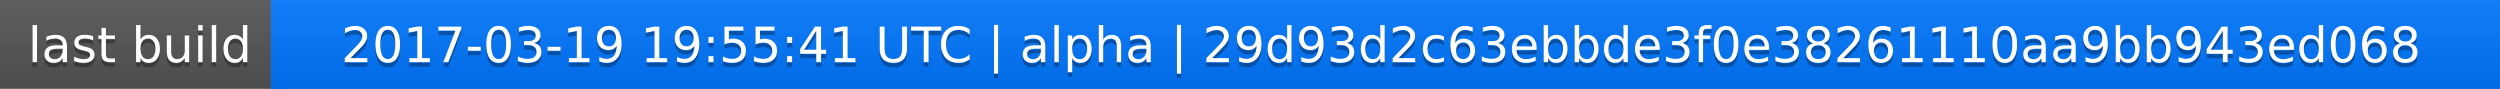
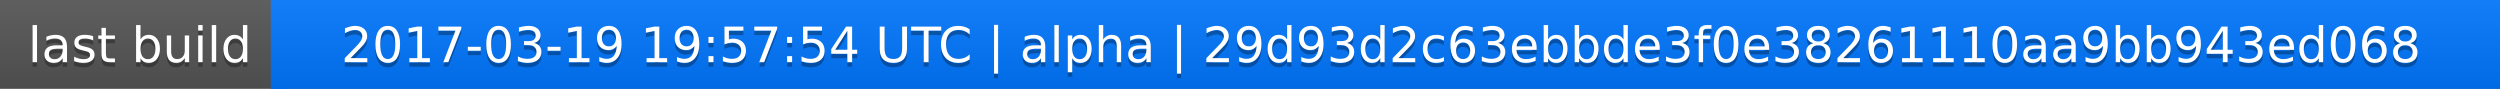
<svg xmlns="http://www.w3.org/2000/svg" width="563" height="20">
  <linearGradient id="a" x2="0" y2="100%">
    <stop offset="0" stop-color="#bbb" stop-opacity=".1" />
    <stop offset="1" stop-opacity=".1" />
  </linearGradient>
  <rect rx="0" width="563" height="20" fill="#555" />
  <rect rx="0" x="61" width="502" height="20" fill="#07f" />
  <path fill="#07f" d="M61 0h4v20h-4z" />
  <rect rx="0" width="563" height="20" fill="url(#a)" />
  <g fill="#fff" text-anchor="middle" font-family="DejaVu Sans,Verdana,Geneva,sans-serif" font-size="11">
    <text x="31.5" y="15" fill="#010101" fill-opacity=".3">last build</text>
    <text x="31.5" y="14">last build</text>
-     <text x="311" y="15" fill="#010101" fill-opacity=".3">2017-03-19 19:55:41 UTC | alpha | 29d93d2c63ebbde3f0e38261110aa9bb943ed068</text>
-     <text x="311" y="14">2017-03-19 19:55:41 UTC | alpha | 29d93d2c63ebbde3f0e38261110aa9bb943ed068</text>
+     <text x="311" y="15" fill="#010101" fill-opacity=".3">2017-03-19 19:57:54 UTC | alpha | 29d93d2c63ebbde3f0e38261110aa9bb943ed068</text>
+     <text x="311" y="14">2017-03-19 19:57:54 UTC | alpha | 29d93d2c63ebbde3f0e38261110aa9bb943ed068</text>
  </g>
</svg>
